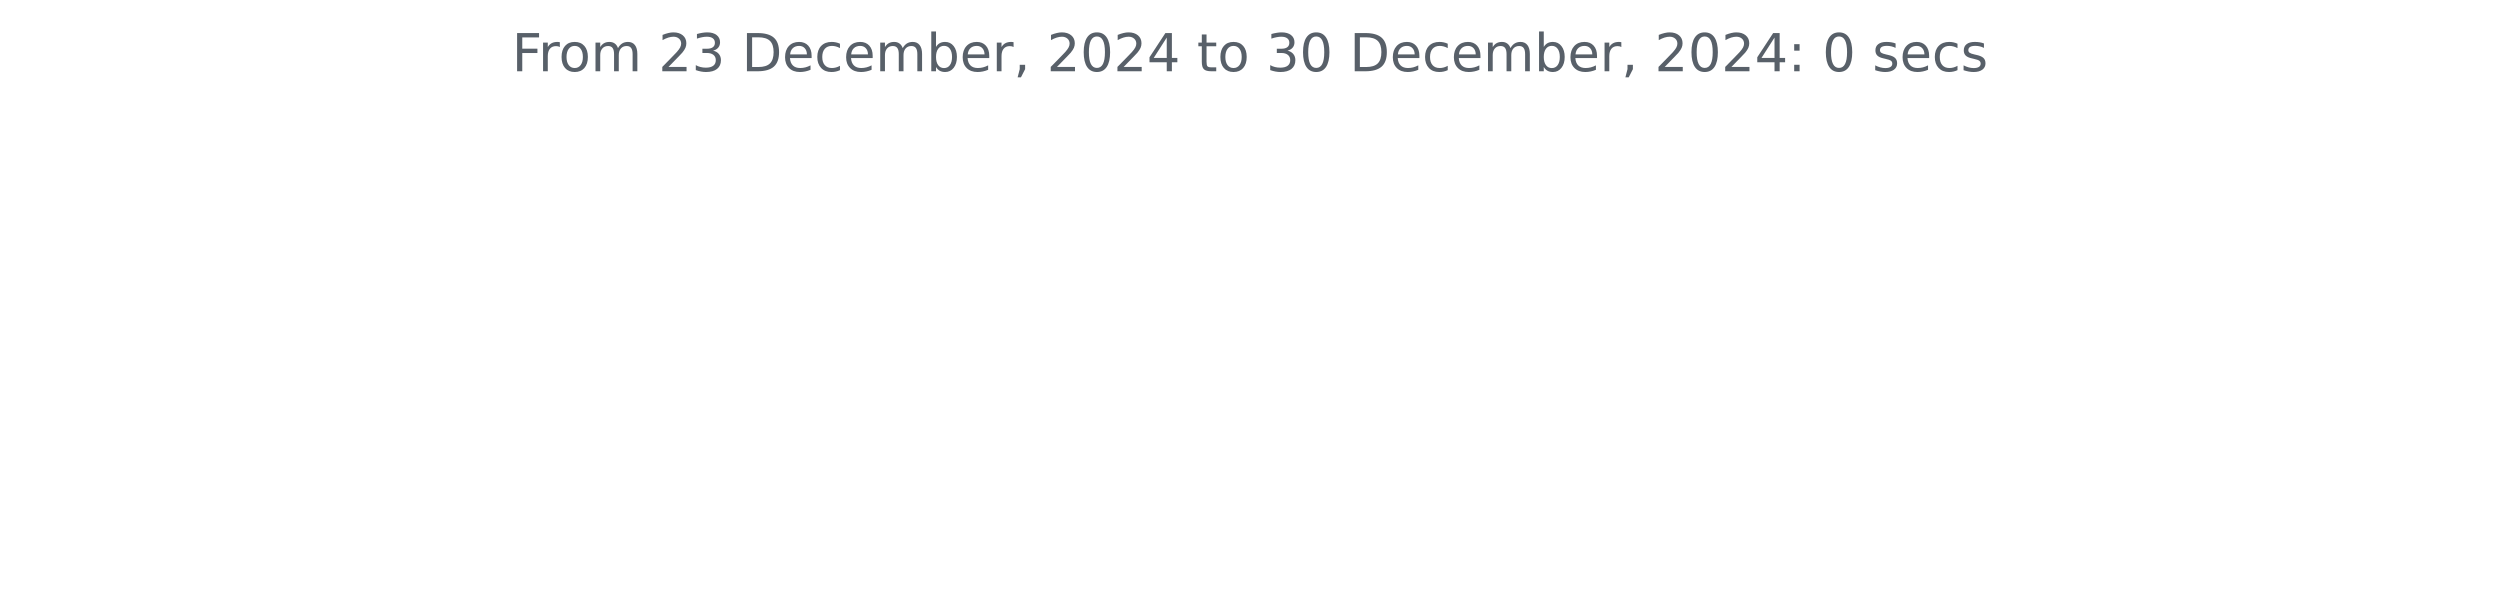
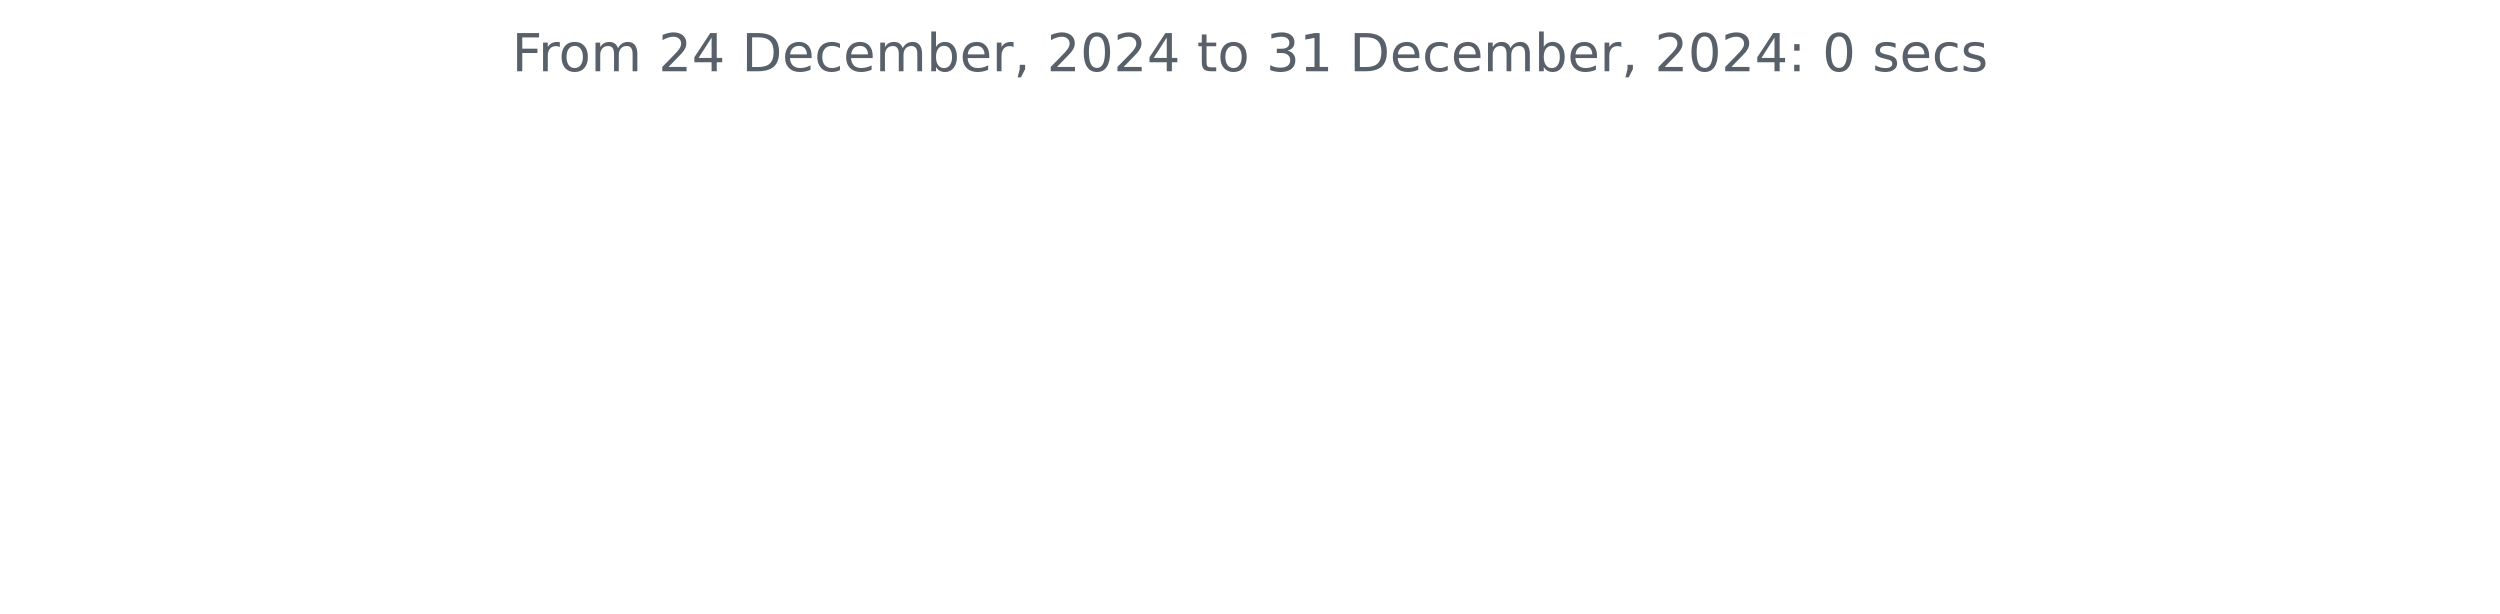
<svg xmlns="http://www.w3.org/2000/svg" xmlns:xlink="http://www.w3.org/1999/xlink" width="572.4pt" height="140.398pt" viewBox="0 0 572.4 140.398" version="1.1">
  <defs>
    <style type="text/css">*{stroke-linejoin: round; stroke-linecap: butt}</style>
  </defs>
  <g id="figure_1">
    <g id="patch_1">
      <path d="M 0 140.398  L 572.4 140.398  L 572.4 0  L 0 0  L 0 140.398  z " style="fill: none" />
    </g>
    <g id="axes_1">
      <g id="matplotlib.axis_1" />
      <g id="matplotlib.axis_2" />
      <g id="text_1">
        <g style="fill: #586069" transform="translate(117.2175 16.31812) scale(0.12 -0.12)">
          <defs>
            <path id="DejaVuSans-46" d="M 628 4666  L 3309 4666  L 3309 4134  L 1259 4134  L 1259 2759  L 3109 2759  L 3109 2228  L 1259 2228  L 1259 0  L 628 0  L 628 4666  z " transform="scale(0.015625)" />
            <path id="DejaVuSans-72" d="M 2631 2963  Q 2534 3019 2420 3045  Q 2306 3072 2169 3072  Q 1681 3072 1420 2755  Q 1159 2438 1159 1844  L 1159 0  L 581 0  L 581 3500  L 1159 3500  L 1159 2956  Q 1341 3275 1631 3429  Q 1922 3584 2338 3584  Q 2397 3584 2469 3576  Q 2541 3569 2628 3553  L 2631 2963  z " transform="scale(0.015625)" />
            <path id="DejaVuSans-6f" d="M 1959 3097  Q 1497 3097 1228 2736  Q 959 2375 959 1747  Q 959 1119 1226 758  Q 1494 397 1959 397  Q 2419 397 2687 759  Q 2956 1122 2956 1747  Q 2956 2369 2687 2733  Q 2419 3097 1959 3097  z M 1959 3584  Q 2709 3584 3137 3096  Q 3566 2609 3566 1747  Q 3566 888 3137 398  Q 2709 -91 1959 -91  Q 1206 -91 779 398  Q 353 888 353 1747  Q 353 2609 779 3096  Q 1206 3584 1959 3584  z " transform="scale(0.015625)" />
            <path id="DejaVuSans-6d" d="M 3328 2828  Q 3544 3216 3844 3400  Q 4144 3584 4550 3584  Q 5097 3584 5394 3201  Q 5691 2819 5691 2113  L 5691 0  L 5113 0  L 5113 2094  Q 5113 2597 4934 2840  Q 4756 3084 4391 3084  Q 3944 3084 3684 2787  Q 3425 2491 3425 1978  L 3425 0  L 2847 0  L 2847 2094  Q 2847 2600 2669 2842  Q 2491 3084 2119 3084  Q 1678 3084 1418 2786  Q 1159 2488 1159 1978  L 1159 0  L 581 0  L 581 3500  L 1159 3500  L 1159 2956  Q 1356 3278 1631 3431  Q 1906 3584 2284 3584  Q 2666 3584 2933 3390  Q 3200 3197 3328 2828  z " transform="scale(0.015625)" />
            <path id="DejaVuSans-20" transform="scale(0.015625)" />
            <path id="DejaVuSans-32" d="M 1228 531  L 3431 531  L 3431 0  L 469 0  L 469 531  Q 828 903 1448 1529  Q 2069 2156 2228 2338  Q 2531 2678 2651 2914  Q 2772 3150 2772 3378  Q 2772 3750 2511 3984  Q 2250 4219 1831 4219  Q 1534 4219 1204 4116  Q 875 4013 500 3803  L 500 4441  Q 881 4594 1212 4672  Q 1544 4750 1819 4750  Q 2544 4750 2975 4387  Q 3406 4025 3406 3419  Q 3406 3131 3298 2873  Q 3191 2616 2906 2266  Q 2828 2175 2409 1742  Q 1991 1309 1228 531  z " transform="scale(0.015625)" />
-             <path id="DejaVuSans-33" d="M 2597 2516  Q 3050 2419 3304 2112  Q 3559 1806 3559 1356  Q 3559 666 3084 287  Q 2609 -91 1734 -91  Q 1441 -91 1130 -33  Q 819 25 488 141  L 488 750  Q 750 597 1062 519  Q 1375 441 1716 441  Q 2309 441 2620 675  Q 2931 909 2931 1356  Q 2931 1769 2642 2001  Q 2353 2234 1838 2234  L 1294 2234  L 1294 2753  L 1863 2753  Q 2328 2753 2575 2939  Q 2822 3125 2822 3475  Q 2822 3834 2567 4026  Q 2313 4219 1838 4219  Q 1578 4219 1281 4162  Q 984 4106 628 3988  L 628 4550  Q 988 4650 1302 4700  Q 1616 4750 1894 4750  Q 2613 4750 3031 4423  Q 3450 4097 3450 3541  Q 3450 3153 3228 2886  Q 3006 2619 2597 2516  z " transform="scale(0.015625)" />
+             <path id="DejaVuSans-34" d="M 2419 4116  L 825 1625  L 2419 1625  L 2419 4116  z M 2253 4666  L 3047 4666  L 3047 1625  L 3713 1625  L 3713 1100  L 3047 1100  L 3047 0  L 2419 0  L 2419 1100  L 313 1100  L 313 1709  L 2253 4666  z " transform="scale(0.015625)" />
            <path id="DejaVuSans-44" d="M 1259 4147  L 1259 519  L 2022 519  Q 2988 519 3436 956  Q 3884 1394 3884 2338  Q 3884 3275 3436 3711  Q 2988 4147 2022 4147  L 1259 4147  z M 628 4666  L 1925 4666  Q 3281 4666 3915 4102  Q 4550 3538 4550 2338  Q 4550 1131 3912 565  Q 3275 0 1925 0  L 628 0  L 628 4666  z " transform="scale(0.015625)" />
            <path id="DejaVuSans-65" d="M 3597 1894  L 3597 1613  L 953 1613  Q 991 1019 1311 708  Q 1631 397 2203 397  Q 2534 397 2845 478  Q 3156 559 3463 722  L 3463 178  Q 3153 47 2828 -22  Q 2503 -91 2169 -91  Q 1331 -91 842 396  Q 353 884 353 1716  Q 353 2575 817 3079  Q 1281 3584 2069 3584  Q 2775 3584 3186 3129  Q 3597 2675 3597 1894  z M 3022 2063  Q 3016 2534 2758 2815  Q 2500 3097 2075 3097  Q 1594 3097 1305 2825  Q 1016 2553 972 2059  L 3022 2063  z " transform="scale(0.015625)" />
            <path id="DejaVuSans-63" d="M 3122 3366  L 3122 2828  Q 2878 2963 2633 3030  Q 2388 3097 2138 3097  Q 1578 3097 1268 2742  Q 959 2388 959 1747  Q 959 1106 1268 751  Q 1578 397 2138 397  Q 2388 397 2633 464  Q 2878 531 3122 666  L 3122 134  Q 2881 22 2623 -34  Q 2366 -91 2075 -91  Q 1284 -91 818 406  Q 353 903 353 1747  Q 353 2603 823 3093  Q 1294 3584 2113 3584  Q 2378 3584 2631 3529  Q 2884 3475 3122 3366  z " transform="scale(0.015625)" />
            <path id="DejaVuSans-62" d="M 3116 1747  Q 3116 2381 2855 2742  Q 2594 3103 2138 3103  Q 1681 3103 1420 2742  Q 1159 2381 1159 1747  Q 1159 1113 1420 752  Q 1681 391 2138 391  Q 2594 391 2855 752  Q 3116 1113 3116 1747  z M 1159 2969  Q 1341 3281 1617 3432  Q 1894 3584 2278 3584  Q 2916 3584 3314 3078  Q 3713 2572 3713 1747  Q 3713 922 3314 415  Q 2916 -91 2278 -91  Q 1894 -91 1617 61  Q 1341 213 1159 525  L 1159 0  L 581 0  L 581 4863  L 1159 4863  L 1159 2969  z " transform="scale(0.015625)" />
            <path id="DejaVuSans-2c" d="M 750 794  L 1409 794  L 1409 256  L 897 -744  L 494 -744  L 750 256  L 750 794  z " transform="scale(0.015625)" />
            <path id="DejaVuSans-30" d="M 2034 4250  Q 1547 4250 1301 3770  Q 1056 3291 1056 2328  Q 1056 1369 1301 889  Q 1547 409 2034 409  Q 2525 409 2770 889  Q 3016 1369 3016 2328  Q 3016 3291 2770 3770  Q 2525 4250 2034 4250  z M 2034 4750  Q 2819 4750 3233 4129  Q 3647 3509 3647 2328  Q 3647 1150 3233 529  Q 2819 -91 2034 -91  Q 1250 -91 836 529  Q 422 1150 422 2328  Q 422 3509 836 4129  Q 1250 4750 2034 4750  z " transform="scale(0.015625)" />
-             <path id="DejaVuSans-34" d="M 2419 4116  L 825 1625  L 2419 1625  L 2419 4116  z M 2253 4666  L 3047 4666  L 3047 1625  L 3713 1625  L 3713 1100  L 3047 1100  L 3047 0  L 2419 0  L 2419 1100  L 313 1100  L 313 1709  L 2253 4666  z " transform="scale(0.015625)" />
            <path id="DejaVuSans-74" d="M 1172 4494  L 1172 3500  L 2356 3500  L 2356 3053  L 1172 3053  L 1172 1153  Q 1172 725 1289 603  Q 1406 481 1766 481  L 2356 481  L 2356 0  L 1766 0  Q 1100 0 847 248  Q 594 497 594 1153  L 594 3053  L 172 3053  L 172 3500  L 594 3500  L 594 4494  L 1172 4494  z " transform="scale(0.015625)" />
+             <path id="DejaVuSans-33" d="M 2597 2516  Q 3050 2419 3304 2112  Q 3559 1806 3559 1356  Q 3559 666 3084 287  Q 2609 -91 1734 -91  Q 1441 -91 1130 -33  Q 819 25 488 141  L 488 750  Q 750 597 1062 519  Q 1375 441 1716 441  Q 2309 441 2620 675  Q 2931 909 2931 1356  Q 2931 1769 2642 2001  Q 2353 2234 1838 2234  L 1294 2234  L 1294 2753  L 1863 2753  Q 2328 2753 2575 2939  Q 2822 3125 2822 3475  Q 2822 3834 2567 4026  Q 2313 4219 1838 4219  Q 1578 4219 1281 4162  Q 984 4106 628 3988  L 628 4550  Q 988 4650 1302 4700  Q 1616 4750 1894 4750  Q 2613 4750 3031 4423  Q 3450 4097 3450 3541  Q 3450 3153 3228 2886  Q 3006 2619 2597 2516  z " transform="scale(0.015625)" />
+             <path id="DejaVuSans-31" d="M 794 531  L 1825 531  L 1825 4091  L 703 3866  L 703 4441  L 1819 4666  L 2450 4666  L 2450 531  L 3481 531  L 3481 0  L 794 0  L 794 531  z " transform="scale(0.015625)" />
            <path id="DejaVuSans-3a" d="M 750 794  L 1409 794  L 1409 0  L 750 0  L 750 794  z M 750 3309  L 1409 3309  L 1409 2516  L 750 2516  L 750 3309  z " transform="scale(0.015625)" />
            <path id="DejaVuSans-73" d="M 2834 3397  L 2834 2853  Q 2591 2978 2328 3040  Q 2066 3103 1784 3103  Q 1356 3103 1142 2972  Q 928 2841 928 2578  Q 928 2378 1081 2264  Q 1234 2150 1697 2047  L 1894 2003  Q 2506 1872 2764 1633  Q 3022 1394 3022 966  Q 3022 478 2636 193  Q 2250 -91 1575 -91  Q 1294 -91 989 -36  Q 684 19 347 128  L 347 722  Q 666 556 975 473  Q 1284 391 1588 391  Q 1994 391 2212 530  Q 2431 669 2431 922  Q 2431 1156 2273 1281  Q 2116 1406 1581 1522  L 1381 1569  Q 847 1681 609 1914  Q 372 2147 372 2553  Q 372 3047 722 3315  Q 1072 3584 1716 3584  Q 2034 3584 2315 3537  Q 2597 3491 2834 3397  z " transform="scale(0.015625)" />
          </defs>
          <use xlink:href="#DejaVuSans-46" />
          <use xlink:href="#DejaVuSans-72" x="50.27" />
          <use xlink:href="#DejaVuSans-6f" x="89.133" />
          <use xlink:href="#DejaVuSans-6d" x="150.314" />
          <use xlink:href="#DejaVuSans-20" x="247.727" />
          <use xlink:href="#DejaVuSans-32" x="279.514" />
-           <use xlink:href="#DejaVuSans-33" x="343.137" />
+           <use xlink:href="#DejaVuSans-34" x="343.137" />
          <use xlink:href="#DejaVuSans-20" x="406.76" />
          <use xlink:href="#DejaVuSans-44" x="438.547" />
          <use xlink:href="#DejaVuSans-65" x="515.549" />
          <use xlink:href="#DejaVuSans-63" x="577.072" />
          <use xlink:href="#DejaVuSans-65" x="632.053" />
          <use xlink:href="#DejaVuSans-6d" x="693.576" />
          <use xlink:href="#DejaVuSans-62" x="790.988" />
          <use xlink:href="#DejaVuSans-65" x="854.465" />
          <use xlink:href="#DejaVuSans-72" x="915.988" />
          <use xlink:href="#DejaVuSans-2c" x="957.102" />
          <use xlink:href="#DejaVuSans-20" x="988.889" />
          <use xlink:href="#DejaVuSans-32" x="1020.676" />
          <use xlink:href="#DejaVuSans-30" x="1084.299" />
          <use xlink:href="#DejaVuSans-32" x="1147.922" />
          <use xlink:href="#DejaVuSans-34" x="1211.545" />
          <use xlink:href="#DejaVuSans-20" x="1275.168" />
          <use xlink:href="#DejaVuSans-74" x="1306.955" />
          <use xlink:href="#DejaVuSans-6f" x="1346.164" />
          <use xlink:href="#DejaVuSans-20" x="1407.346" />
          <use xlink:href="#DejaVuSans-33" x="1439.133" />
-           <use xlink:href="#DejaVuSans-30" x="1502.756" />
+           <use xlink:href="#DejaVuSans-31" x="1502.756" />
          <use xlink:href="#DejaVuSans-20" x="1566.379" />
          <use xlink:href="#DejaVuSans-44" x="1598.166" />
          <use xlink:href="#DejaVuSans-65" x="1675.168" />
          <use xlink:href="#DejaVuSans-63" x="1736.691" />
          <use xlink:href="#DejaVuSans-65" x="1791.672" />
          <use xlink:href="#DejaVuSans-6d" x="1853.195" />
          <use xlink:href="#DejaVuSans-62" x="1950.607" />
          <use xlink:href="#DejaVuSans-65" x="2014.084" />
          <use xlink:href="#DejaVuSans-72" x="2075.607" />
          <use xlink:href="#DejaVuSans-2c" x="2116.721" />
          <use xlink:href="#DejaVuSans-20" x="2148.508" />
          <use xlink:href="#DejaVuSans-32" x="2180.295" />
          <use xlink:href="#DejaVuSans-30" x="2243.918" />
          <use xlink:href="#DejaVuSans-32" x="2307.541" />
          <use xlink:href="#DejaVuSans-34" x="2371.164" />
          <use xlink:href="#DejaVuSans-3a" x="2434.787" />
          <use xlink:href="#DejaVuSans-20" x="2468.479" />
          <use xlink:href="#DejaVuSans-30" x="2500.266" />
          <use xlink:href="#DejaVuSans-20" x="2563.889" />
          <use xlink:href="#DejaVuSans-73" x="2595.676" />
          <use xlink:href="#DejaVuSans-65" x="2647.775" />
          <use xlink:href="#DejaVuSans-63" x="2709.299" />
          <use xlink:href="#DejaVuSans-73" x="2764.279" />
        </g>
      </g>
    </g>
  </g>
</svg>
